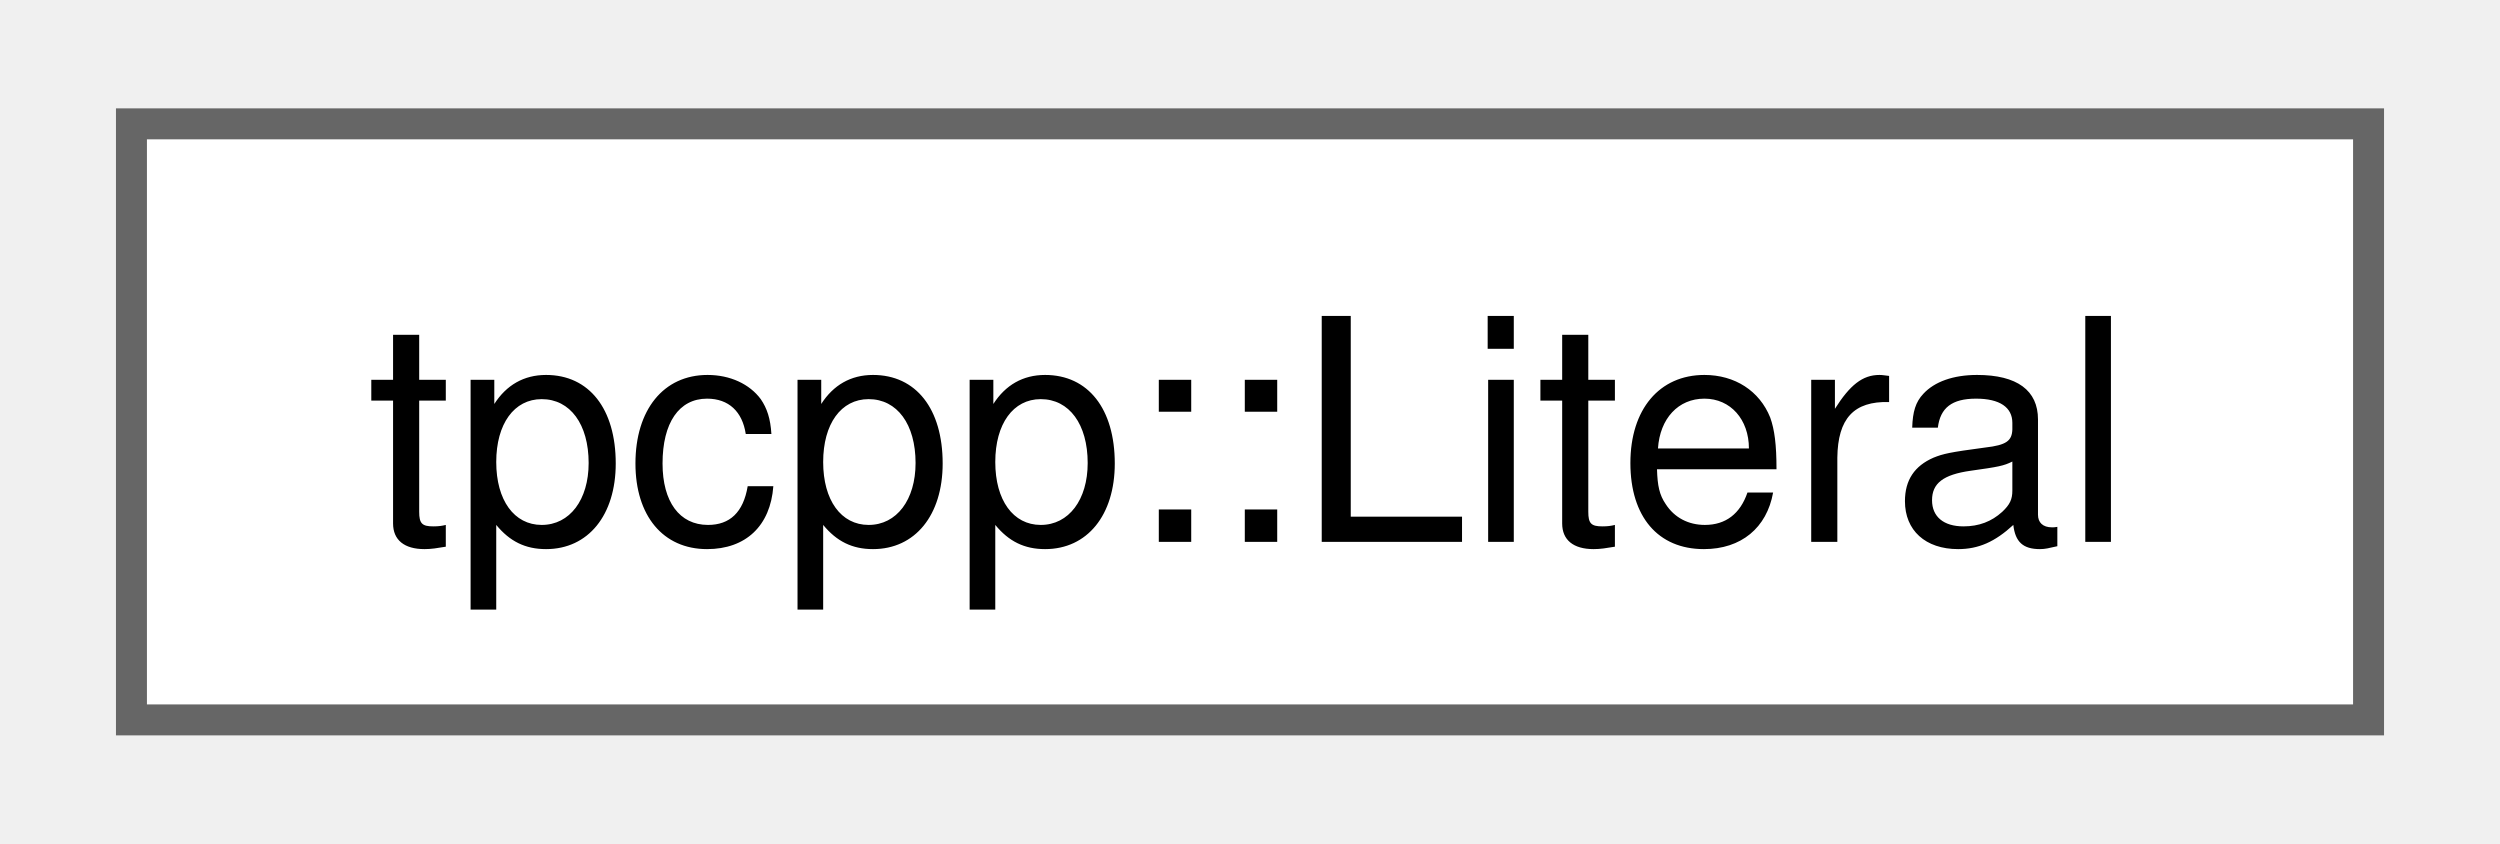
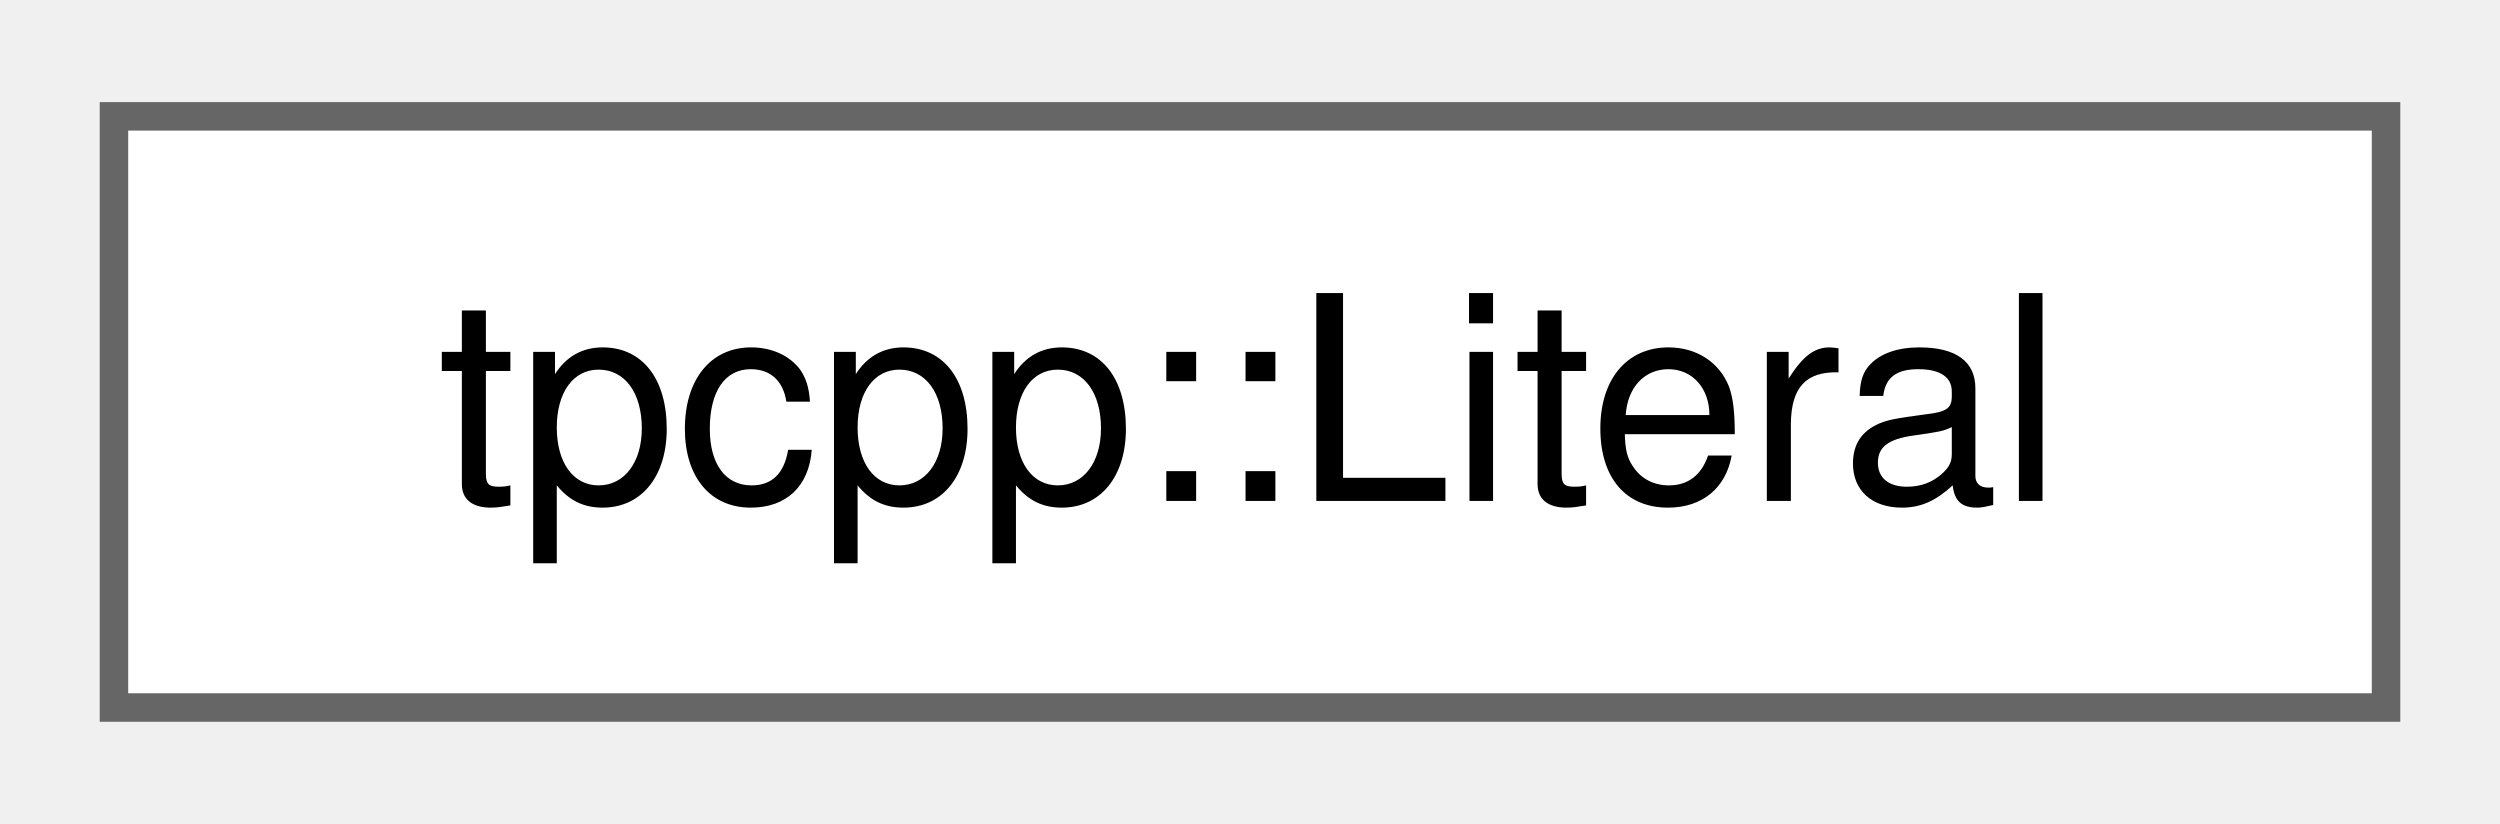
- <svg xmlns="http://www.w3.org/2000/svg" xmlns:xlink="http://www.w3.org/1999/xlink" width="80pt" height="27pt" viewBox="0.00 0.00 80.25 27.25">
-   <g id="graph0" class="graph" transform="scale(1 1) rotate(0) translate(4 23.25)">
+ <svg xmlns="http://www.w3.org/2000/svg" xmlns:xlink="http://www.w3.org/1999/xlink" width="88pt" height="29pt" viewBox="0.00 0.00 87.75 28.75">
+   <g id="graph0" class="graph" transform="scale(1 1) rotate(0) translate(4 24.75)">
    <g id="Node000000" class="node">
      <g id="a_Node000000">
-         <a xlink:href="structtpcpp_1_1_literal.html" target="_top" xlink:title=" ">
-           <polygon fill="white" stroke="#666666" points="72.25,-19.25 0,-19.25 0,0 72.25,0 72.25,-19.25" />
-           <text text-anchor="middle" x="36.12" y="-5.75" font-family="Helvetica,sans-Serif" font-size="10.00">tpcpp::Literal</text>
+         <a xlink:href="structtpcpp_1_1Literal.html" target="_top" xlink:title=" ">
+           <polygon fill="white" stroke="#666666" points="79.75,-20.75 0,-20.75 0,0 79.75,0 79.75,-20.75" />
+           <text text-anchor="middle" x="39.88" y="-7.25" font-family="Helvetica,sans-Serif" font-size="10.00">tpcpp::Literal</text>
        </a>
      </g>
    </g>
  </g>
</svg>
